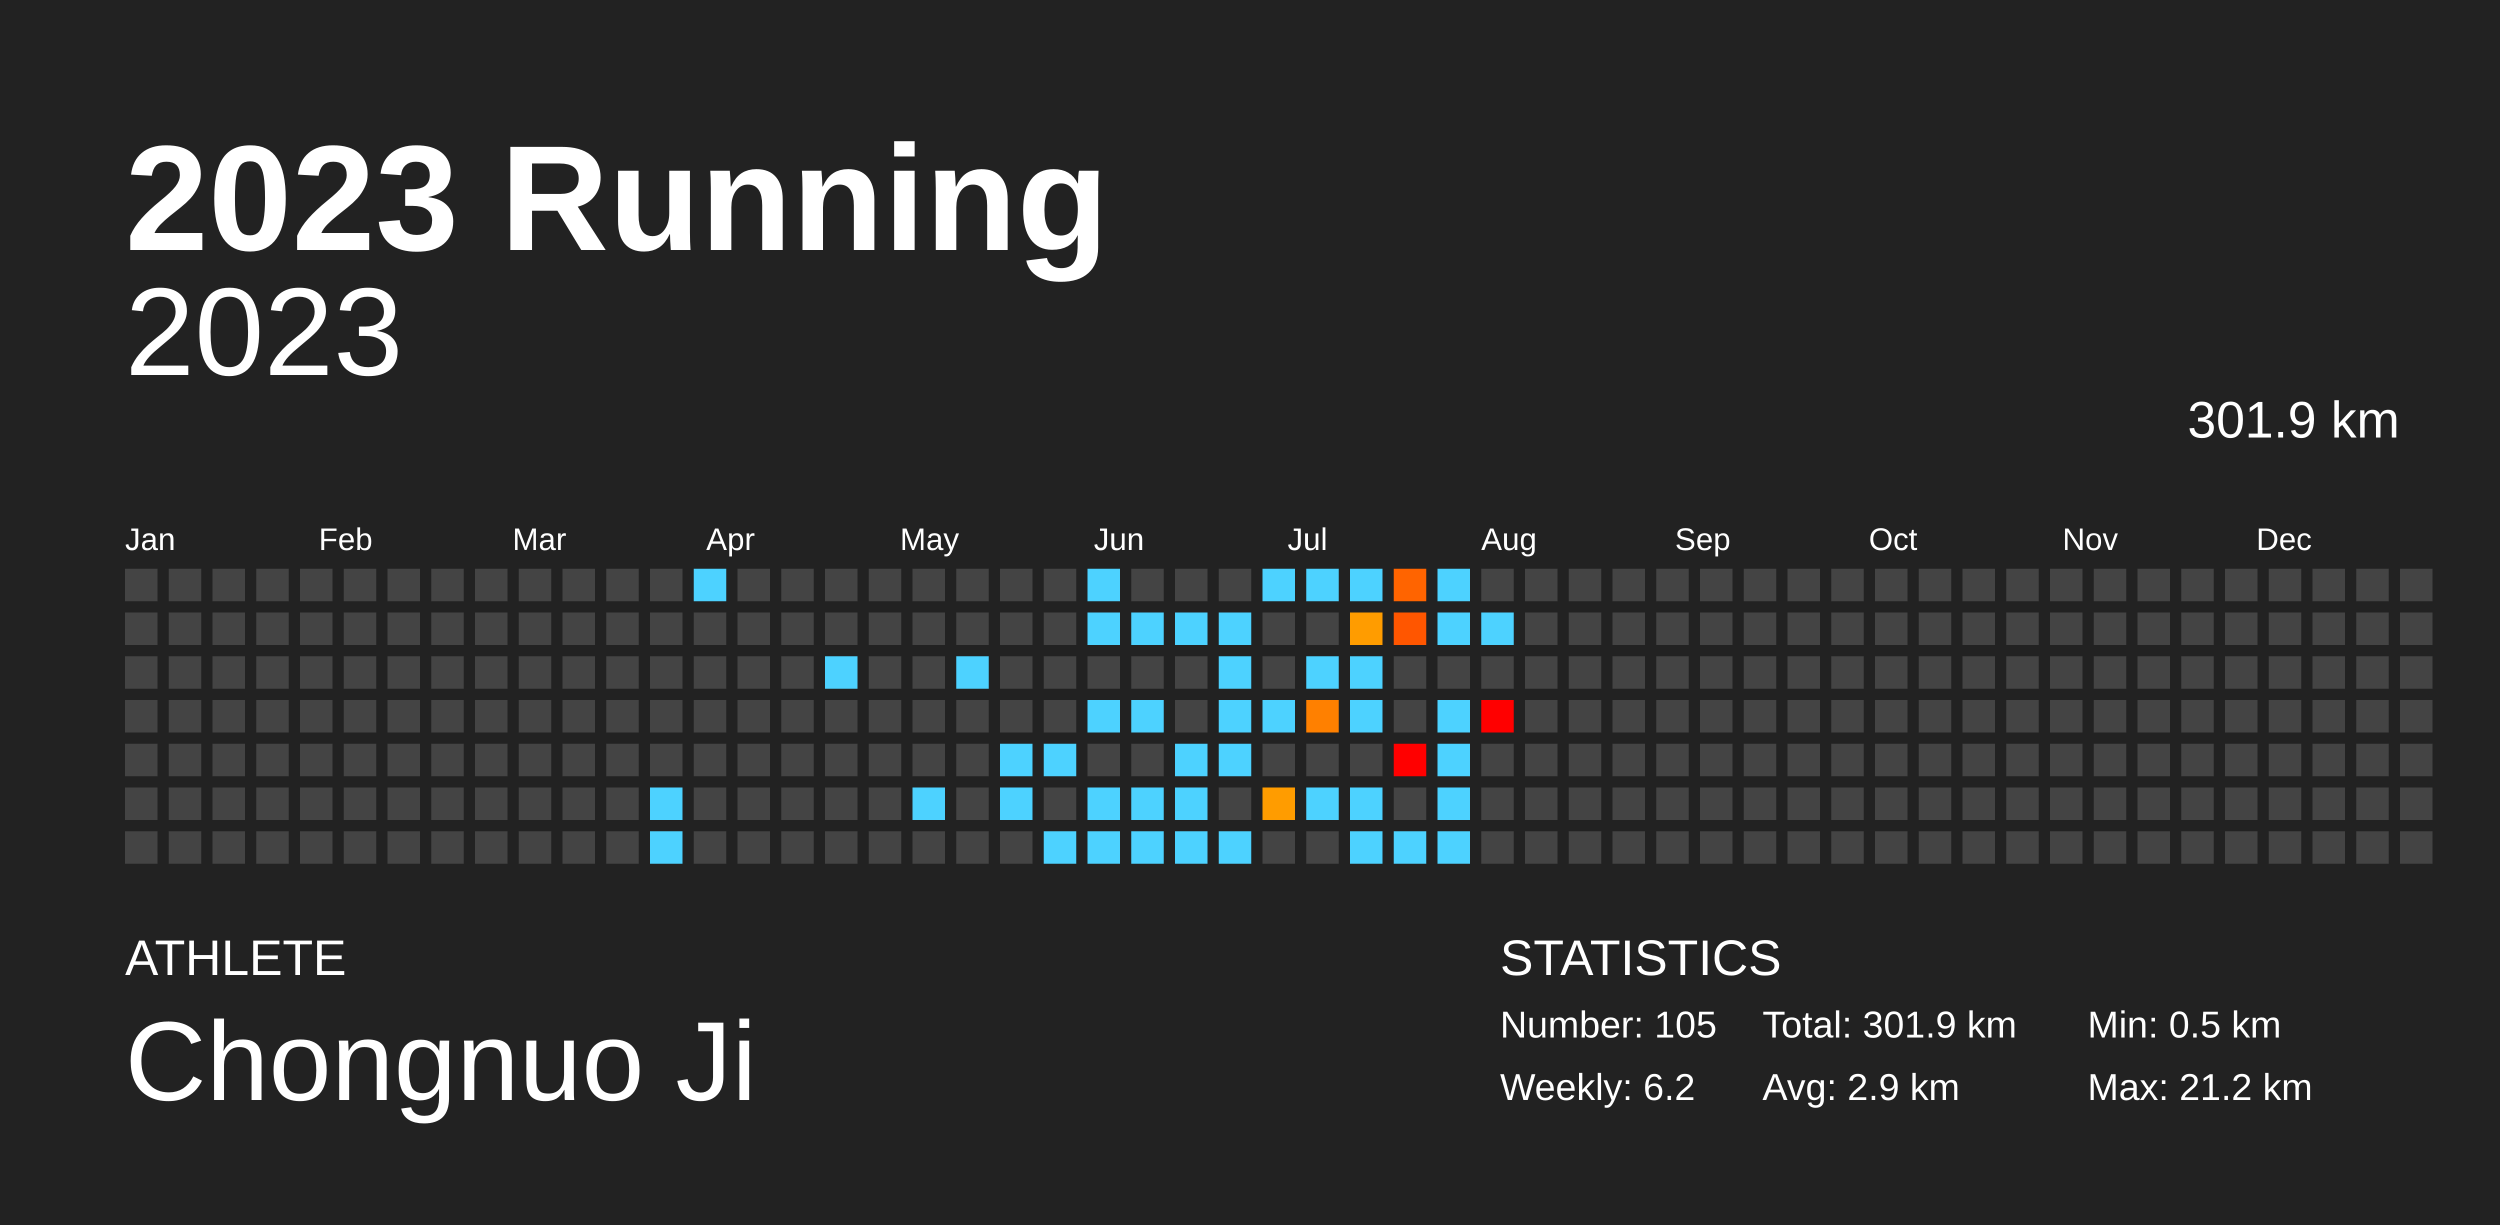
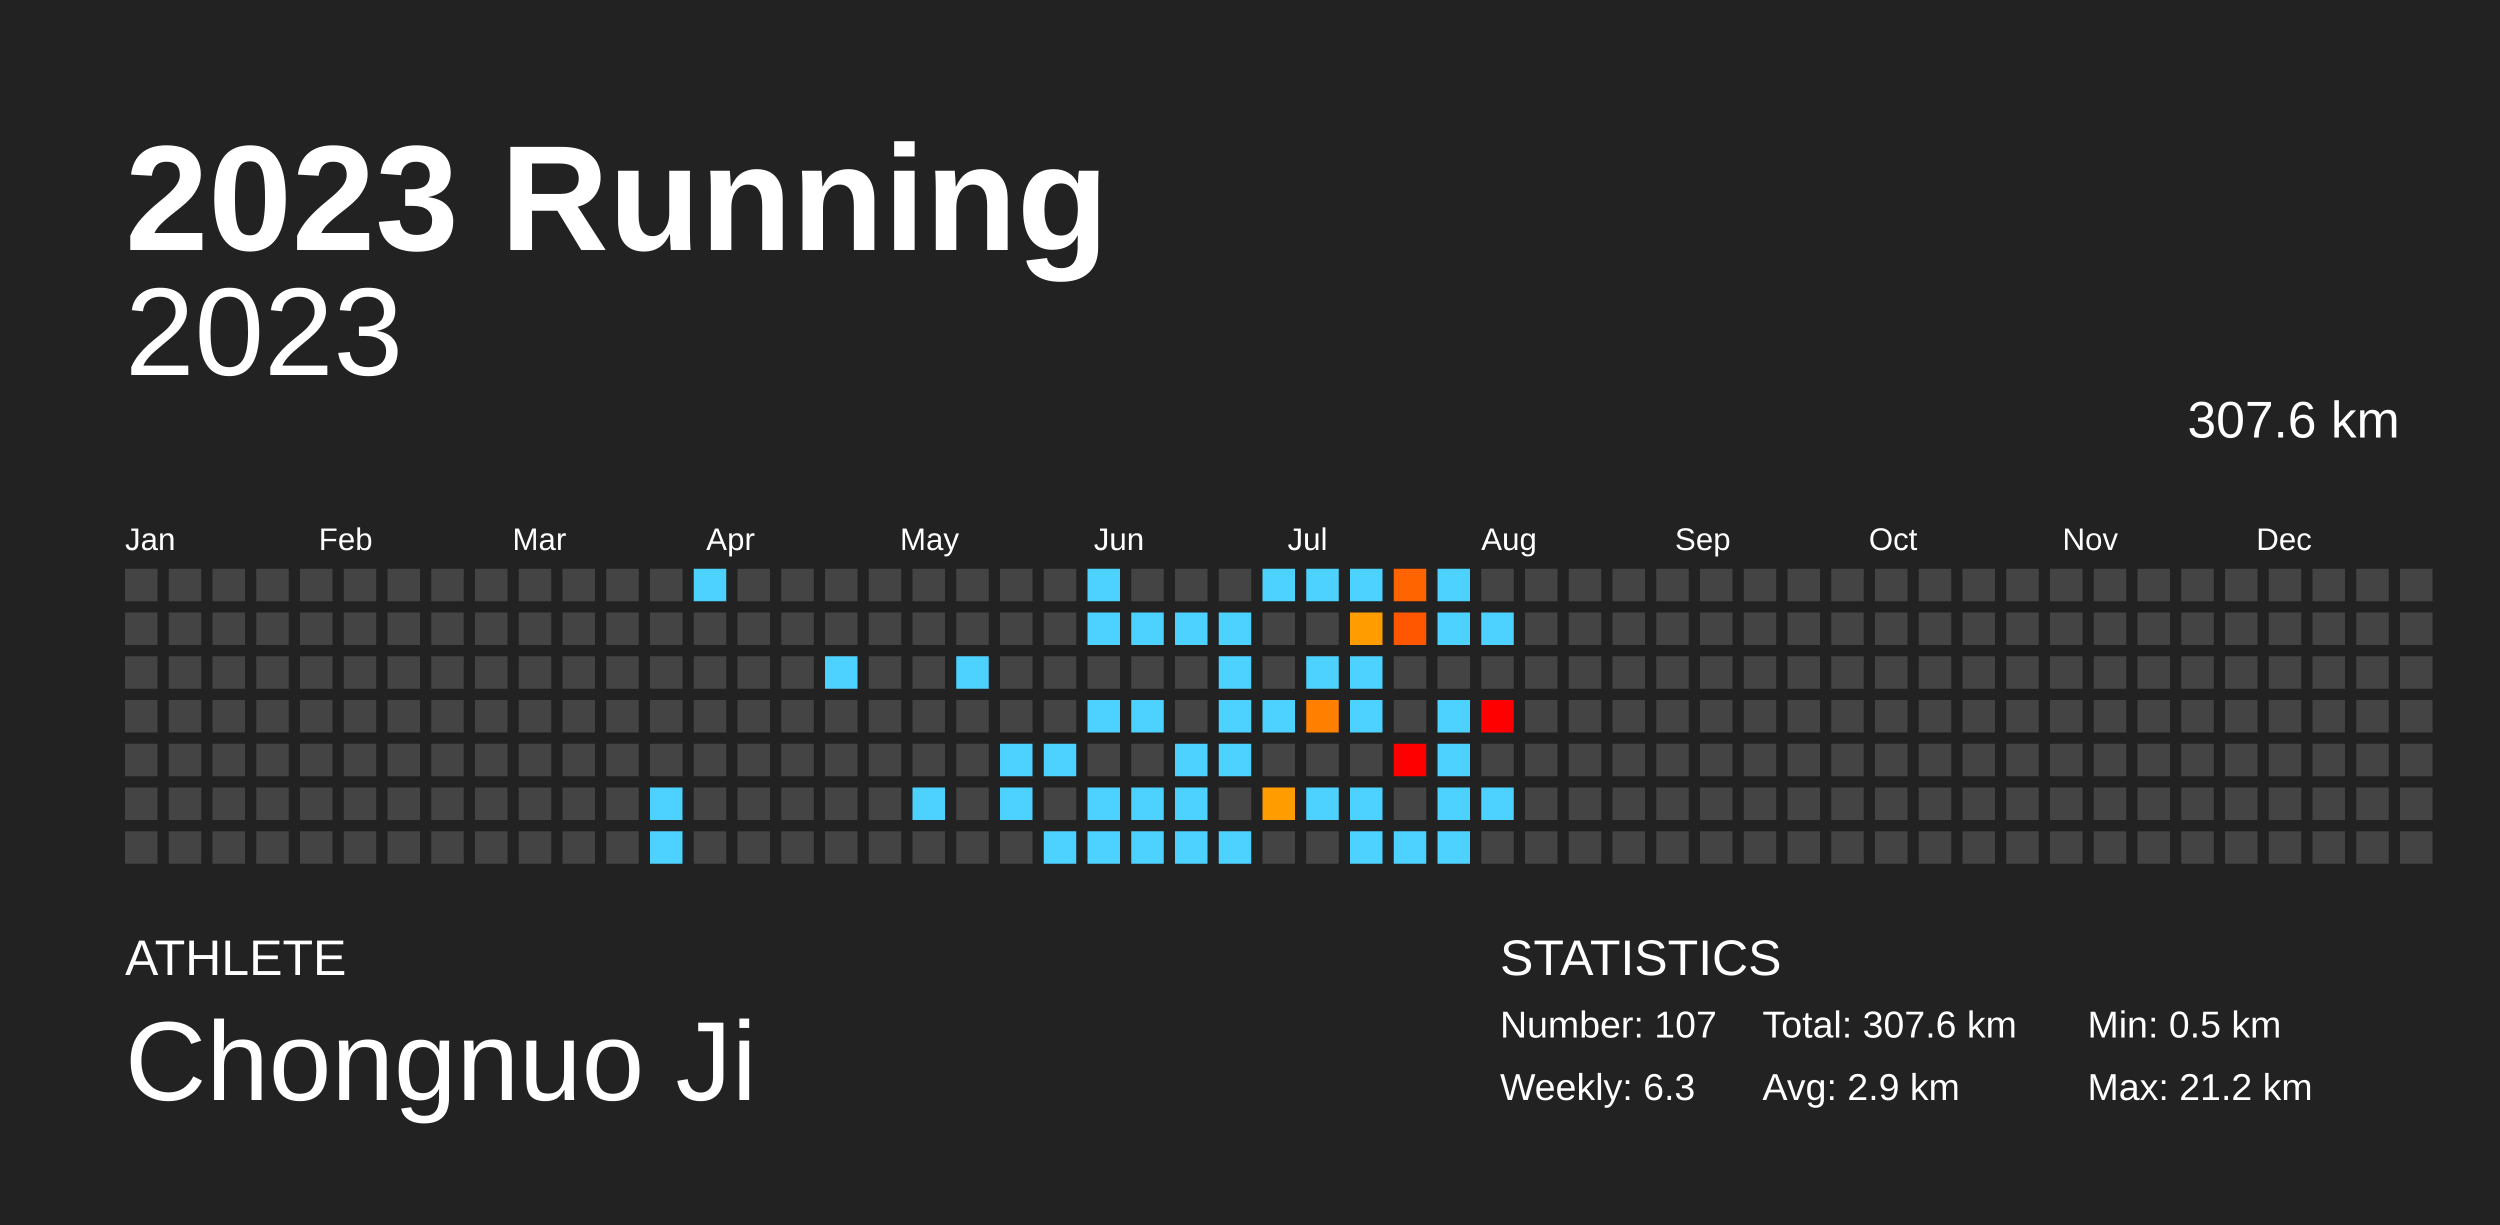
<svg xmlns="http://www.w3.org/2000/svg" baseProfile="full" height="98mm" version="1.1" viewBox="0,0,200,98" width="200mm">
  <defs />
  <rect fill="#222222" height="98" width="200" x="0" y="0" />
  <text fill="#FFFFFF" style="font-size:12px; font-family:Arial; font-weight:bold;" x="10" y="20">2023 Running</text>
  <text fill="#FFFFFF" style="font-size:4px; font-family:Arial" x="10" y="78">ATHLETE</text>
  <text fill="#FFFFFF" style="font-size:9px; font-family:Arial" x="10" y="88">Chongnuo Ji</text>
  <text fill="#FFFFFF" style="font-size:4px; font-family:Arial" x="120" y="78">STATISTICS</text>
-   <text fill="#FFFFFF" style="font-size:3px; font-family:Arial" x="120" y="83">Number: 105</text>
-   <text fill="#FFFFFF" style="font-size:3px; font-family:Arial" x="120" y="88">Weekly: 6.2</text>
-   <text fill="#FFFFFF" style="font-size:3px; font-family:Arial" x="141" y="83">Total: 301.9 km</text>
+   <text fill="#FFFFFF" style="font-size:3px; font-family:Arial" x="120" y="83">Number: 107</text>
+   <text fill="#FFFFFF" style="font-size:3px; font-family:Arial" x="120" y="88">Weekly: 6.3</text>
+   <text fill="#FFFFFF" style="font-size:3px; font-family:Arial" x="141" y="83">Total: 307.6 km</text>
  <text fill="#FFFFFF" style="font-size:3px; font-family:Arial" x="141" y="88">Avg: 2.9 km</text>
  <text fill="#FFFFFF" style="font-size:3px; font-family:Arial" x="167" y="83">Min: 0.5 km</text>
  <text fill="#FFFFFF" style="font-size:3px; font-family:Arial" x="167" y="88">Max: 21.2 km</text>
  <text alignment-baseline="hanging" fill="#FFFFFF" style="font-size:10.0px; font-family:Arial;" x="10" y="30">2023</text>
-   <text alignment-baseline="hanging" fill="#FFFFFF" style="font-size:4.125px; font-family:Arial;" x="175" y="35">301.9 km</text>
+   <text alignment-baseline="hanging" fill="#FFFFFF" style="font-size:4.125px; font-family:Arial;" x="175" y="35">307.6 km</text>
  <text fill="#FFFFFF" style="font-size:2.5px; font-family:Arial" x="10.0" y="44">Jan</text>
  <text fill="#FFFFFF" style="font-size:2.5px; font-family:Arial" x="25.5" y="44">Feb</text>
  <text fill="#FFFFFF" style="font-size:2.5px; font-family:Arial" x="41.0" y="44">Mar</text>
  <text fill="#FFFFFF" style="font-size:2.5px; font-family:Arial" x="56.5" y="44">Apr</text>
  <text fill="#FFFFFF" style="font-size:2.5px; font-family:Arial" x="72.0" y="44">May</text>
  <text fill="#FFFFFF" style="font-size:2.5px; font-family:Arial" x="87.5" y="44">Jun</text>
  <text fill="#FFFFFF" style="font-size:2.5px; font-family:Arial" x="103.0" y="44">Jul</text>
  <text fill="#FFFFFF" style="font-size:2.5px; font-family:Arial" x="118.5" y="44">Aug</text>
  <text fill="#FFFFFF" style="font-size:2.5px; font-family:Arial" x="134.0" y="44">Sep</text>
  <text fill="#FFFFFF" style="font-size:2.5px; font-family:Arial" x="149.5" y="44">Oct</text>
  <text fill="#FFFFFF" style="font-size:2.5px; font-family:Arial" x="165.0" y="44">Nov</text>
  <text fill="#FFFFFF" style="font-size:2.5px; font-family:Arial" x="180.5" y="44">Dec</text>
  <rect fill="#444444" height="2.6" width="2.6" x="10.0" y="45.5" />
  <rect fill="#444444" height="2.6" width="2.6" x="10.0" y="49.0" />
  <rect fill="#444444" height="2.6" width="2.6" x="10.0" y="52.5" />
  <rect fill="#444444" height="2.6" width="2.6" x="10.0" y="56.0" />
  <rect fill="#444444" height="2.6" width="2.6" x="10.0" y="59.5" />
  <rect fill="#444444" height="2.6" width="2.6" x="10.0" y="63.0" />
  <rect fill="#444444" height="2.6" width="2.6" x="10.0" y="66.5" />
  <rect fill="#444444" height="2.6" width="2.6" x="13.5" y="45.5" />
  <rect fill="#444444" height="2.6" width="2.6" x="13.5" y="49.0" />
  <rect fill="#444444" height="2.6" width="2.6" x="13.5" y="52.5" />
  <rect fill="#444444" height="2.6" width="2.6" x="13.5" y="56.0" />
  <rect fill="#444444" height="2.6" width="2.6" x="13.5" y="59.5" />
  <rect fill="#444444" height="2.6" width="2.6" x="13.5" y="63.0" />
  <rect fill="#444444" height="2.6" width="2.6" x="13.5" y="66.5" />
  <rect fill="#444444" height="2.6" width="2.6" x="17.0" y="45.5" />
  <rect fill="#444444" height="2.6" width="2.6" x="17.0" y="49.0" />
  <rect fill="#444444" height="2.6" width="2.6" x="17.0" y="52.5" />
  <rect fill="#444444" height="2.6" width="2.6" x="17.0" y="56.0" />
  <rect fill="#444444" height="2.6" width="2.6" x="17.0" y="59.5" />
  <rect fill="#444444" height="2.6" width="2.6" x="17.0" y="63.0" />
  <rect fill="#444444" height="2.6" width="2.6" x="17.0" y="66.5" />
  <rect fill="#444444" height="2.6" width="2.6" x="20.5" y="45.5" />
  <rect fill="#444444" height="2.6" width="2.6" x="20.5" y="49.0" />
  <rect fill="#444444" height="2.6" width="2.6" x="20.5" y="52.5" />
  <rect fill="#444444" height="2.6" width="2.6" x="20.5" y="56.0" />
  <rect fill="#444444" height="2.6" width="2.6" x="20.5" y="59.5" />
  <rect fill="#444444" height="2.6" width="2.6" x="20.5" y="63.0" />
  <rect fill="#444444" height="2.6" width="2.6" x="20.5" y="66.5" />
  <rect fill="#444444" height="2.6" width="2.6" x="24.0" y="45.5" />
  <rect fill="#444444" height="2.6" width="2.6" x="24.0" y="49.0" />
  <rect fill="#444444" height="2.6" width="2.6" x="24.0" y="52.5" />
  <rect fill="#444444" height="2.6" width="2.6" x="24.0" y="56.0" />
  <rect fill="#444444" height="2.6" width="2.6" x="24.0" y="59.5" />
  <rect fill="#444444" height="2.6" width="2.6" x="24.0" y="63.0" />
  <rect fill="#444444" height="2.6" width="2.6" x="24.0" y="66.5" />
  <rect fill="#444444" height="2.6" width="2.6" x="27.5" y="45.5" />
  <rect fill="#444444" height="2.6" width="2.6" x="27.5" y="49.0" />
  <rect fill="#444444" height="2.6" width="2.6" x="27.5" y="52.5" />
  <rect fill="#444444" height="2.6" width="2.6" x="27.5" y="56.0" />
  <rect fill="#444444" height="2.6" width="2.6" x="27.5" y="59.5" />
  <rect fill="#444444" height="2.6" width="2.6" x="27.5" y="63.0" />
  <rect fill="#444444" height="2.6" width="2.6" x="27.5" y="66.5" />
  <rect fill="#444444" height="2.6" width="2.6" x="31.0" y="45.5" />
  <rect fill="#444444" height="2.6" width="2.6" x="31.0" y="49.0" />
  <rect fill="#444444" height="2.6" width="2.6" x="31.0" y="52.5" />
  <rect fill="#444444" height="2.6" width="2.6" x="31.0" y="56.0" />
  <rect fill="#444444" height="2.6" width="2.6" x="31.0" y="59.5" />
  <rect fill="#444444" height="2.6" width="2.6" x="31.0" y="63.0" />
  <rect fill="#444444" height="2.6" width="2.6" x="31.0" y="66.5" />
  <rect fill="#444444" height="2.6" width="2.6" x="34.5" y="45.5" />
  <rect fill="#444444" height="2.6" width="2.6" x="34.5" y="49.0" />
  <rect fill="#444444" height="2.6" width="2.6" x="34.5" y="52.5" />
  <rect fill="#444444" height="2.6" width="2.6" x="34.5" y="56.0" />
  <rect fill="#444444" height="2.6" width="2.6" x="34.5" y="59.5" />
  <rect fill="#444444" height="2.6" width="2.6" x="34.5" y="63.0" />
  <rect fill="#444444" height="2.6" width="2.6" x="34.5" y="66.5" />
  <rect fill="#444444" height="2.6" width="2.6" x="38.0" y="45.5" />
  <rect fill="#444444" height="2.6" width="2.6" x="38.0" y="49.0" />
  <rect fill="#444444" height="2.6" width="2.6" x="38.0" y="52.5" />
  <rect fill="#444444" height="2.6" width="2.6" x="38.0" y="56.0" />
  <rect fill="#444444" height="2.6" width="2.6" x="38.0" y="59.5" />
  <rect fill="#444444" height="2.6" width="2.6" x="38.0" y="63.0" />
  <rect fill="#444444" height="2.6" width="2.6" x="38.0" y="66.5" />
  <rect fill="#444444" height="2.6" width="2.6" x="41.5" y="45.5" />
  <rect fill="#444444" height="2.6" width="2.6" x="41.5" y="49.0" />
  <rect fill="#444444" height="2.6" width="2.6" x="41.5" y="52.5" />
  <rect fill="#444444" height="2.6" width="2.6" x="41.5" y="56.0" />
  <rect fill="#444444" height="2.6" width="2.6" x="41.5" y="59.5" />
  <rect fill="#444444" height="2.6" width="2.6" x="41.5" y="63.0" />
  <rect fill="#444444" height="2.6" width="2.6" x="41.5" y="66.5" />
  <rect fill="#444444" height="2.6" width="2.6" x="45.0" y="45.5" />
  <rect fill="#444444" height="2.6" width="2.6" x="45.0" y="49.0" />
  <rect fill="#444444" height="2.6" width="2.6" x="45.0" y="52.5" />
  <rect fill="#444444" height="2.6" width="2.6" x="45.0" y="56.0" />
  <rect fill="#444444" height="2.6" width="2.6" x="45.0" y="59.5" />
  <rect fill="#444444" height="2.6" width="2.6" x="45.0" y="63.0" />
  <rect fill="#444444" height="2.6" width="2.6" x="45.0" y="66.5" />
  <rect fill="#444444" height="2.6" width="2.6" x="48.5" y="45.5" />
  <rect fill="#444444" height="2.6" width="2.6" x="48.5" y="49.0" />
  <rect fill="#444444" height="2.6" width="2.6" x="48.5" y="52.5" />
  <rect fill="#444444" height="2.6" width="2.6" x="48.5" y="56.0" />
  <rect fill="#444444" height="2.6" width="2.6" x="48.5" y="59.5" />
  <rect fill="#444444" height="2.6" width="2.6" x="48.5" y="63.0" />
  <rect fill="#444444" height="2.6" width="2.6" x="48.5" y="66.5" />
  <rect fill="#444444" height="2.6" width="2.6" x="52.0" y="45.5" />
  <rect fill="#444444" height="2.6" width="2.6" x="52.0" y="49.0" />
  <rect fill="#444444" height="2.6" width="2.6" x="52.0" y="52.5" />
  <rect fill="#444444" height="2.6" width="2.6" x="52.0" y="56.0" />
  <rect fill="#444444" height="2.6" width="2.6" x="52.0" y="59.5" />
  <rect fill="#4dd2ff" height="2.6" width="2.6" x="52.0" y="63.0" />
  <rect fill="#4dd2ff" height="2.6" width="2.6" x="52.0" y="66.5" />
  <rect fill="#4dd2ff" height="2.6" width="2.6" x="55.5" y="45.5" />
  <rect fill="#444444" height="2.6" width="2.6" x="55.5" y="49.0" />
  <rect fill="#444444" height="2.6" width="2.6" x="55.5" y="52.5" />
  <rect fill="#444444" height="2.6" width="2.6" x="55.5" y="56.0" />
  <rect fill="#444444" height="2.6" width="2.6" x="55.5" y="59.5" />
  <rect fill="#444444" height="2.6" width="2.6" x="55.5" y="63.0" />
  <rect fill="#444444" height="2.6" width="2.6" x="55.5" y="66.5" />
  <rect fill="#444444" height="2.6" width="2.6" x="59.0" y="45.5" />
  <rect fill="#444444" height="2.6" width="2.6" x="59.0" y="49.0" />
  <rect fill="#444444" height="2.6" width="2.6" x="59.0" y="52.5" />
  <rect fill="#444444" height="2.6" width="2.6" x="59.0" y="56.0" />
  <rect fill="#444444" height="2.6" width="2.6" x="59.0" y="59.5" />
  <rect fill="#444444" height="2.6" width="2.6" x="59.0" y="63.0" />
  <rect fill="#444444" height="2.6" width="2.6" x="59.0" y="66.5" />
  <rect fill="#444444" height="2.6" width="2.6" x="62.5" y="45.5" />
  <rect fill="#444444" height="2.6" width="2.6" x="62.5" y="49.0" />
  <rect fill="#444444" height="2.6" width="2.6" x="62.5" y="52.5" />
  <rect fill="#444444" height="2.6" width="2.6" x="62.5" y="56.0" />
  <rect fill="#444444" height="2.6" width="2.6" x="62.5" y="59.5" />
  <rect fill="#444444" height="2.6" width="2.6" x="62.5" y="63.0" />
  <rect fill="#444444" height="2.6" width="2.6" x="62.5" y="66.5" />
  <rect fill="#444444" height="2.6" width="2.6" x="66.0" y="45.5" />
  <rect fill="#444444" height="2.6" width="2.6" x="66.0" y="49.0" />
  <rect fill="#4dd2ff" height="2.6" width="2.6" x="66.0" y="52.5" />
  <rect fill="#444444" height="2.6" width="2.6" x="66.0" y="56.0" />
  <rect fill="#444444" height="2.6" width="2.6" x="66.0" y="59.5" />
  <rect fill="#444444" height="2.6" width="2.6" x="66.0" y="63.0" />
  <rect fill="#444444" height="2.6" width="2.6" x="66.0" y="66.5" />
  <rect fill="#444444" height="2.6" width="2.6" x="69.5" y="45.5" />
  <rect fill="#444444" height="2.6" width="2.6" x="69.5" y="49.0" />
  <rect fill="#444444" height="2.6" width="2.6" x="69.5" y="52.5" />
  <rect fill="#444444" height="2.6" width="2.6" x="69.5" y="56.0" />
  <rect fill="#444444" height="2.6" width="2.6" x="69.5" y="59.5" />
  <rect fill="#444444" height="2.6" width="2.6" x="69.5" y="63.0" />
  <rect fill="#444444" height="2.6" width="2.6" x="69.5" y="66.5" />
  <rect fill="#444444" height="2.6" width="2.6" x="73.0" y="45.5" />
  <rect fill="#444444" height="2.6" width="2.6" x="73.0" y="49.0" />
  <rect fill="#444444" height="2.6" width="2.6" x="73.0" y="52.5" />
  <rect fill="#444444" height="2.6" width="2.6" x="73.0" y="56.0" />
  <rect fill="#444444" height="2.6" width="2.6" x="73.0" y="59.5" />
  <rect fill="#4dd2ff" height="2.6" width="2.6" x="73.0" y="63.0" />
  <rect fill="#444444" height="2.6" width="2.6" x="73.0" y="66.5" />
  <rect fill="#444444" height="2.6" width="2.6" x="76.5" y="45.5" />
  <rect fill="#444444" height="2.6" width="2.6" x="76.5" y="49.0" />
  <rect fill="#4dd2ff" height="2.6" width="2.6" x="76.5" y="52.5" />
  <rect fill="#444444" height="2.6" width="2.6" x="76.5" y="56.0" />
  <rect fill="#444444" height="2.6" width="2.6" x="76.5" y="59.5" />
  <rect fill="#444444" height="2.6" width="2.6" x="76.5" y="63.0" />
  <rect fill="#444444" height="2.6" width="2.6" x="76.5" y="66.5" />
  <rect fill="#444444" height="2.6" width="2.6" x="80.0" y="45.5" />
  <rect fill="#444444" height="2.6" width="2.6" x="80.0" y="49.0" />
  <rect fill="#444444" height="2.6" width="2.6" x="80.0" y="52.5" />
  <rect fill="#444444" height="2.6" width="2.6" x="80.0" y="56.0" />
  <rect fill="#4dd2ff" height="2.6" width="2.6" x="80.0" y="59.5" />
  <rect fill="#4dd2ff" height="2.6" width="2.6" x="80.0" y="63.0" />
  <rect fill="#444444" height="2.6" width="2.6" x="80.0" y="66.5" />
  <rect fill="#444444" height="2.6" width="2.6" x="83.5" y="45.5" />
  <rect fill="#444444" height="2.6" width="2.6" x="83.5" y="49.0" />
  <rect fill="#444444" height="2.6" width="2.6" x="83.5" y="52.5" />
  <rect fill="#444444" height="2.6" width="2.6" x="83.5" y="56.0" />
  <rect fill="#4dd2ff" height="2.6" width="2.6" x="83.5" y="59.5" />
  <rect fill="#444444" height="2.6" width="2.6" x="83.5" y="63.0" />
  <rect fill="#4dd2ff" height="2.6" width="2.6" x="83.5" y="66.5" />
  <rect fill="#4dd2ff" height="2.6" width="2.6" x="87.0" y="45.5" />
  <rect fill="#4dd2ff" height="2.6" width="2.6" x="87.0" y="49.0" />
  <rect fill="#444444" height="2.6" width="2.6" x="87.0" y="52.5" />
  <rect fill="#4dd2ff" height="2.6" width="2.6" x="87.0" y="56.0" />
  <rect fill="#444444" height="2.6" width="2.6" x="87.0" y="59.5" />
  <rect fill="#4dd2ff" height="2.6" width="2.6" x="87.0" y="63.0" />
  <rect fill="#4dd2ff" height="2.6" width="2.6" x="87.0" y="66.5" />
  <rect fill="#444444" height="2.6" width="2.6" x="90.5" y="45.5" />
  <rect fill="#4dd2ff" height="2.6" width="2.6" x="90.5" y="49.0" />
  <rect fill="#444444" height="2.6" width="2.6" x="90.5" y="52.5" />
  <rect fill="#4dd2ff" height="2.6" width="2.6" x="90.5" y="56.0" />
  <rect fill="#444444" height="2.6" width="2.6" x="90.5" y="59.5" />
  <rect fill="#4dd2ff" height="2.6" width="2.6" x="90.5" y="63.0" />
  <rect fill="#4dd2ff" height="2.6" width="2.6" x="90.5" y="66.5" />
  <rect fill="#444444" height="2.6" width="2.6" x="94.0" y="45.5" />
  <rect fill="#4dd2ff" height="2.6" width="2.6" x="94.0" y="49.0" />
  <rect fill="#444444" height="2.6" width="2.6" x="94.0" y="52.5" />
  <rect fill="#444444" height="2.6" width="2.6" x="94.0" y="56.0" />
  <rect fill="#4dd2ff" height="2.6" width="2.6" x="94.0" y="59.5" />
  <rect fill="#4dd2ff" height="2.6" width="2.6" x="94.0" y="63.0" />
  <rect fill="#4dd2ff" height="2.6" width="2.6" x="94.0" y="66.5" />
  <rect fill="#444444" height="2.6" width="2.6" x="97.5" y="45.5" />
  <rect fill="#4dd2ff" height="2.6" width="2.6" x="97.5" y="49.0" />
  <rect fill="#4dd2ff" height="2.6" width="2.6" x="97.5" y="52.5" />
  <rect fill="#4dd2ff" height="2.6" width="2.6" x="97.5" y="56.0" />
  <rect fill="#4dd2ff" height="2.6" width="2.6" x="97.5" y="59.5" />
  <rect fill="#444444" height="2.6" width="2.6" x="97.5" y="63.0" />
  <rect fill="#4dd2ff" height="2.6" width="2.6" x="97.5" y="66.5" />
  <rect fill="#4dd2ff" height="2.6" width="2.6" x="101.0" y="45.5" />
  <rect fill="#444444" height="2.6" width="2.6" x="101.0" y="49.0" />
  <rect fill="#444444" height="2.6" width="2.6" x="101.0" y="52.5" />
  <rect fill="#4dd2ff" height="2.6" width="2.6" x="101.0" y="56.0" />
  <rect fill="#444444" height="2.6" width="2.6" x="101.0" y="59.5" />
  <rect fill="#ff9c00" height="2.6" width="2.6" x="101.0" y="63.0" />
  <rect fill="#444444" height="2.6" width="2.6" x="101.0" y="66.5" />
  <rect fill="#4dd2ff" height="2.6" width="2.6" x="104.5" y="45.5" />
  <rect fill="#444444" height="2.6" width="2.6" x="104.5" y="49.0" />
  <rect fill="#4dd2ff" height="2.6" width="2.6" x="104.5" y="52.5" />
  <rect fill="#ff8000" height="2.6" width="2.6" x="104.5" y="56.0" />
  <rect fill="#444444" height="2.6" width="2.6" x="104.5" y="59.5" />
  <rect fill="#4dd2ff" height="2.6" width="2.6" x="104.5" y="63.0" />
  <rect fill="#444444" height="2.6" width="2.6" x="104.5" y="66.5" />
  <rect fill="#4dd2ff" height="2.6" width="2.6" x="108.0" y="45.5" />
  <rect fill="#ff9c00" height="2.6" width="2.6" x="108.0" y="49.0" />
  <rect fill="#4dd2ff" height="2.6" width="2.6" x="108.0" y="52.5" />
  <rect fill="#4dd2ff" height="2.6" width="2.6" x="108.0" y="56.0" />
  <rect fill="#444444" height="2.6" width="2.6" x="108.0" y="59.5" />
  <rect fill="#4dd2ff" height="2.6" width="2.6" x="108.0" y="63.0" />
  <rect fill="#4dd2ff" height="2.6" width="2.6" x="108.0" y="66.5" />
  <rect fill="#ff6400" height="2.6" width="2.6" x="111.5" y="45.5" />
  <rect fill="#ff5600" height="2.6" width="2.6" x="111.5" y="49.0" />
  <rect fill="#444444" height="2.6" width="2.6" x="111.5" y="52.5" />
  <rect fill="#444444" height="2.6" width="2.6" x="111.5" y="56.0" />
  <rect fill="red" height="2.6" width="2.6" x="111.5" y="59.5" />
  <rect fill="#444444" height="2.6" width="2.6" x="111.5" y="63.0" />
  <rect fill="#4dd2ff" height="2.6" width="2.6" x="111.5" y="66.5" />
  <rect fill="#4dd2ff" height="2.6" width="2.6" x="115.0" y="45.5" />
  <rect fill="#4dd2ff" height="2.6" width="2.6" x="115.0" y="49.0" />
  <rect fill="#444444" height="2.6" width="2.6" x="115.0" y="52.5" />
  <rect fill="#4dd2ff" height="2.6" width="2.6" x="115.0" y="56.0" />
  <rect fill="#4dd2ff" height="2.6" width="2.6" x="115.0" y="59.5" />
  <rect fill="#4dd2ff" height="2.6" width="2.6" x="115.0" y="63.0" />
  <rect fill="#4dd2ff" height="2.6" width="2.6" x="115.0" y="66.5" />
  <rect fill="#444444" height="2.6" width="2.6" x="118.5" y="45.5" />
  <rect fill="#4dd2ff" height="2.6" width="2.6" x="118.5" y="49.0" />
  <rect fill="#444444" height="2.6" width="2.6" x="118.5" y="52.5" />
  <rect fill="red" height="2.6" width="2.6" x="118.5" y="56.0" />
  <rect fill="#444444" height="2.6" width="2.6" x="118.5" y="59.5" />
-   <rect fill="#444444" height="2.6" width="2.6" x="118.5" y="63.0" />
+   <rect fill="#4dd2ff" height="2.6" width="2.6" x="118.5" y="63.0" />
  <rect fill="#444444" height="2.6" width="2.6" x="118.5" y="66.5" />
  <rect fill="#444444" height="2.6" width="2.6" x="122.0" y="45.5" />
  <rect fill="#444444" height="2.6" width="2.6" x="122.0" y="49.0" />
  <rect fill="#444444" height="2.6" width="2.6" x="122.0" y="52.5" />
  <rect fill="#444444" height="2.6" width="2.6" x="122.0" y="56.0" />
  <rect fill="#444444" height="2.6" width="2.6" x="122.0" y="59.5" />
  <rect fill="#444444" height="2.6" width="2.6" x="122.0" y="63.0" />
  <rect fill="#444444" height="2.6" width="2.6" x="122.0" y="66.5" />
  <rect fill="#444444" height="2.6" width="2.6" x="125.5" y="45.5" />
  <rect fill="#444444" height="2.6" width="2.6" x="125.5" y="49.0" />
  <rect fill="#444444" height="2.6" width="2.6" x="125.5" y="52.5" />
  <rect fill="#444444" height="2.6" width="2.6" x="125.5" y="56.0" />
  <rect fill="#444444" height="2.6" width="2.6" x="125.5" y="59.5" />
  <rect fill="#444444" height="2.6" width="2.6" x="125.5" y="63.0" />
  <rect fill="#444444" height="2.6" width="2.6" x="125.5" y="66.5" />
  <rect fill="#444444" height="2.6" width="2.6" x="129.0" y="45.5" />
  <rect fill="#444444" height="2.6" width="2.6" x="129.0" y="49.0" />
  <rect fill="#444444" height="2.6" width="2.6" x="129.0" y="52.5" />
  <rect fill="#444444" height="2.6" width="2.6" x="129.0" y="56.0" />
  <rect fill="#444444" height="2.6" width="2.6" x="129.0" y="59.5" />
  <rect fill="#444444" height="2.6" width="2.6" x="129.0" y="63.0" />
  <rect fill="#444444" height="2.6" width="2.6" x="129.0" y="66.5" />
  <rect fill="#444444" height="2.6" width="2.6" x="132.5" y="45.5" />
  <rect fill="#444444" height="2.6" width="2.6" x="132.5" y="49.0" />
  <rect fill="#444444" height="2.6" width="2.6" x="132.5" y="52.5" />
  <rect fill="#444444" height="2.6" width="2.6" x="132.5" y="56.0" />
  <rect fill="#444444" height="2.6" width="2.6" x="132.5" y="59.5" />
  <rect fill="#444444" height="2.6" width="2.6" x="132.5" y="63.0" />
  <rect fill="#444444" height="2.6" width="2.6" x="132.5" y="66.5" />
  <rect fill="#444444" height="2.6" width="2.6" x="136.0" y="45.5" />
  <rect fill="#444444" height="2.6" width="2.6" x="136.0" y="49.0" />
  <rect fill="#444444" height="2.6" width="2.6" x="136.0" y="52.5" />
  <rect fill="#444444" height="2.6" width="2.6" x="136.0" y="56.0" />
  <rect fill="#444444" height="2.6" width="2.6" x="136.0" y="59.5" />
  <rect fill="#444444" height="2.6" width="2.6" x="136.0" y="63.0" />
  <rect fill="#444444" height="2.6" width="2.6" x="136.0" y="66.5" />
  <rect fill="#444444" height="2.6" width="2.6" x="139.5" y="45.5" />
  <rect fill="#444444" height="2.6" width="2.6" x="139.5" y="49.0" />
  <rect fill="#444444" height="2.6" width="2.6" x="139.5" y="52.5" />
  <rect fill="#444444" height="2.6" width="2.6" x="139.5" y="56.0" />
  <rect fill="#444444" height="2.6" width="2.6" x="139.5" y="59.5" />
  <rect fill="#444444" height="2.6" width="2.6" x="139.5" y="63.0" />
  <rect fill="#444444" height="2.6" width="2.6" x="139.5" y="66.5" />
  <rect fill="#444444" height="2.6" width="2.6" x="143.0" y="45.5" />
  <rect fill="#444444" height="2.6" width="2.6" x="143.0" y="49.0" />
  <rect fill="#444444" height="2.6" width="2.6" x="143.0" y="52.5" />
  <rect fill="#444444" height="2.6" width="2.6" x="143.0" y="56.0" />
  <rect fill="#444444" height="2.6" width="2.6" x="143.0" y="59.5" />
  <rect fill="#444444" height="2.6" width="2.6" x="143.0" y="63.0" />
  <rect fill="#444444" height="2.6" width="2.6" x="143.0" y="66.5" />
  <rect fill="#444444" height="2.6" width="2.6" x="146.5" y="45.5" />
  <rect fill="#444444" height="2.6" width="2.6" x="146.5" y="49.0" />
  <rect fill="#444444" height="2.6" width="2.6" x="146.5" y="52.5" />
  <rect fill="#444444" height="2.6" width="2.6" x="146.5" y="56.0" />
  <rect fill="#444444" height="2.6" width="2.6" x="146.5" y="59.5" />
  <rect fill="#444444" height="2.6" width="2.6" x="146.5" y="63.0" />
  <rect fill="#444444" height="2.6" width="2.6" x="146.5" y="66.5" />
  <rect fill="#444444" height="2.6" width="2.6" x="150.0" y="45.5" />
  <rect fill="#444444" height="2.6" width="2.6" x="150.0" y="49.0" />
  <rect fill="#444444" height="2.6" width="2.6" x="150.0" y="52.5" />
  <rect fill="#444444" height="2.6" width="2.6" x="150.0" y="56.0" />
  <rect fill="#444444" height="2.6" width="2.6" x="150.0" y="59.5" />
  <rect fill="#444444" height="2.6" width="2.6" x="150.0" y="63.0" />
  <rect fill="#444444" height="2.6" width="2.6" x="150.0" y="66.5" />
  <rect fill="#444444" height="2.6" width="2.6" x="153.5" y="45.5" />
  <rect fill="#444444" height="2.6" width="2.6" x="153.5" y="49.0" />
  <rect fill="#444444" height="2.6" width="2.6" x="153.5" y="52.5" />
  <rect fill="#444444" height="2.6" width="2.6" x="153.5" y="56.0" />
  <rect fill="#444444" height="2.6" width="2.6" x="153.5" y="59.5" />
  <rect fill="#444444" height="2.6" width="2.6" x="153.5" y="63.0" />
  <rect fill="#444444" height="2.6" width="2.6" x="153.5" y="66.5" />
  <rect fill="#444444" height="2.6" width="2.6" x="157.0" y="45.5" />
  <rect fill="#444444" height="2.6" width="2.6" x="157.0" y="49.0" />
  <rect fill="#444444" height="2.6" width="2.6" x="157.0" y="52.5" />
  <rect fill="#444444" height="2.6" width="2.6" x="157.0" y="56.0" />
  <rect fill="#444444" height="2.6" width="2.6" x="157.0" y="59.5" />
  <rect fill="#444444" height="2.6" width="2.6" x="157.0" y="63.0" />
  <rect fill="#444444" height="2.6" width="2.6" x="157.0" y="66.5" />
  <rect fill="#444444" height="2.6" width="2.6" x="160.5" y="45.5" />
  <rect fill="#444444" height="2.6" width="2.6" x="160.5" y="49.0" />
  <rect fill="#444444" height="2.6" width="2.6" x="160.5" y="52.5" />
  <rect fill="#444444" height="2.6" width="2.6" x="160.5" y="56.0" />
  <rect fill="#444444" height="2.6" width="2.6" x="160.5" y="59.5" />
  <rect fill="#444444" height="2.6" width="2.6" x="160.5" y="63.0" />
  <rect fill="#444444" height="2.6" width="2.6" x="160.5" y="66.5" />
  <rect fill="#444444" height="2.6" width="2.6" x="164.0" y="45.5" />
  <rect fill="#444444" height="2.6" width="2.6" x="164.0" y="49.0" />
  <rect fill="#444444" height="2.6" width="2.6" x="164.0" y="52.5" />
  <rect fill="#444444" height="2.6" width="2.6" x="164.0" y="56.0" />
  <rect fill="#444444" height="2.6" width="2.6" x="164.0" y="59.5" />
  <rect fill="#444444" height="2.6" width="2.6" x="164.0" y="63.0" />
  <rect fill="#444444" height="2.6" width="2.6" x="164.0" y="66.5" />
  <rect fill="#444444" height="2.6" width="2.6" x="167.5" y="45.5" />
  <rect fill="#444444" height="2.6" width="2.6" x="167.5" y="49.0" />
  <rect fill="#444444" height="2.6" width="2.6" x="167.5" y="52.5" />
  <rect fill="#444444" height="2.6" width="2.6" x="167.5" y="56.0" />
  <rect fill="#444444" height="2.6" width="2.6" x="167.5" y="59.5" />
  <rect fill="#444444" height="2.6" width="2.6" x="167.5" y="63.0" />
  <rect fill="#444444" height="2.6" width="2.6" x="167.5" y="66.5" />
  <rect fill="#444444" height="2.6" width="2.6" x="171.0" y="45.5" />
  <rect fill="#444444" height="2.6" width="2.6" x="171.0" y="49.0" />
  <rect fill="#444444" height="2.6" width="2.6" x="171.0" y="52.5" />
  <rect fill="#444444" height="2.6" width="2.6" x="171.0" y="56.0" />
  <rect fill="#444444" height="2.6" width="2.6" x="171.0" y="59.5" />
  <rect fill="#444444" height="2.6" width="2.6" x="171.0" y="63.0" />
  <rect fill="#444444" height="2.6" width="2.6" x="171.0" y="66.5" />
  <rect fill="#444444" height="2.6" width="2.6" x="174.5" y="45.5" />
  <rect fill="#444444" height="2.6" width="2.6" x="174.5" y="49.0" />
  <rect fill="#444444" height="2.6" width="2.6" x="174.5" y="52.5" />
  <rect fill="#444444" height="2.6" width="2.6" x="174.5" y="56.0" />
  <rect fill="#444444" height="2.6" width="2.6" x="174.5" y="59.5" />
  <rect fill="#444444" height="2.6" width="2.6" x="174.5" y="63.0" />
  <rect fill="#444444" height="2.6" width="2.6" x="174.5" y="66.5" />
  <rect fill="#444444" height="2.6" width="2.6" x="178.0" y="45.5" />
  <rect fill="#444444" height="2.6" width="2.6" x="178.0" y="49.0" />
  <rect fill="#444444" height="2.6" width="2.6" x="178.0" y="52.5" />
  <rect fill="#444444" height="2.6" width="2.6" x="178.0" y="56.0" />
  <rect fill="#444444" height="2.6" width="2.6" x="178.0" y="59.5" />
  <rect fill="#444444" height="2.6" width="2.6" x="178.0" y="63.0" />
  <rect fill="#444444" height="2.6" width="2.6" x="178.0" y="66.5" />
  <rect fill="#444444" height="2.6" width="2.6" x="181.5" y="45.5" />
  <rect fill="#444444" height="2.6" width="2.6" x="181.5" y="49.0" />
  <rect fill="#444444" height="2.6" width="2.6" x="181.5" y="52.5" />
  <rect fill="#444444" height="2.6" width="2.6" x="181.5" y="56.0" />
  <rect fill="#444444" height="2.6" width="2.6" x="181.5" y="59.5" />
  <rect fill="#444444" height="2.6" width="2.6" x="181.5" y="63.0" />
  <rect fill="#444444" height="2.6" width="2.6" x="181.5" y="66.5" />
  <rect fill="#444444" height="2.6" width="2.6" x="185.0" y="45.5" />
  <rect fill="#444444" height="2.6" width="2.6" x="185.0" y="49.0" />
  <rect fill="#444444" height="2.6" width="2.6" x="185.0" y="52.5" />
  <rect fill="#444444" height="2.6" width="2.6" x="185.0" y="56.0" />
  <rect fill="#444444" height="2.6" width="2.6" x="185.0" y="59.5" />
  <rect fill="#444444" height="2.6" width="2.6" x="185.0" y="63.0" />
  <rect fill="#444444" height="2.6" width="2.6" x="185.0" y="66.5" />
  <rect fill="#444444" height="2.6" width="2.6" x="188.5" y="45.5" />
  <rect fill="#444444" height="2.6" width="2.6" x="188.5" y="49.0" />
  <rect fill="#444444" height="2.6" width="2.6" x="188.5" y="52.5" />
  <rect fill="#444444" height="2.6" width="2.6" x="188.5" y="56.0" />
  <rect fill="#444444" height="2.6" width="2.6" x="188.5" y="59.5" />
  <rect fill="#444444" height="2.6" width="2.6" x="188.5" y="63.0" />
  <rect fill="#444444" height="2.6" width="2.6" x="188.5" y="66.5" />
  <rect fill="#444444" height="2.6" width="2.6" x="192.0" y="45.5" />
  <rect fill="#444444" height="2.6" width="2.6" x="192.0" y="49.0" />
  <rect fill="#444444" height="2.6" width="2.6" x="192.0" y="52.5" />
  <rect fill="#444444" height="2.6" width="2.6" x="192.0" y="56.0" />
  <rect fill="#444444" height="2.6" width="2.6" x="192.0" y="59.5" />
  <rect fill="#444444" height="2.6" width="2.6" x="192.0" y="63.0" />
  <rect fill="#444444" height="2.6" width="2.6" x="192.0" y="66.5" />
</svg>
